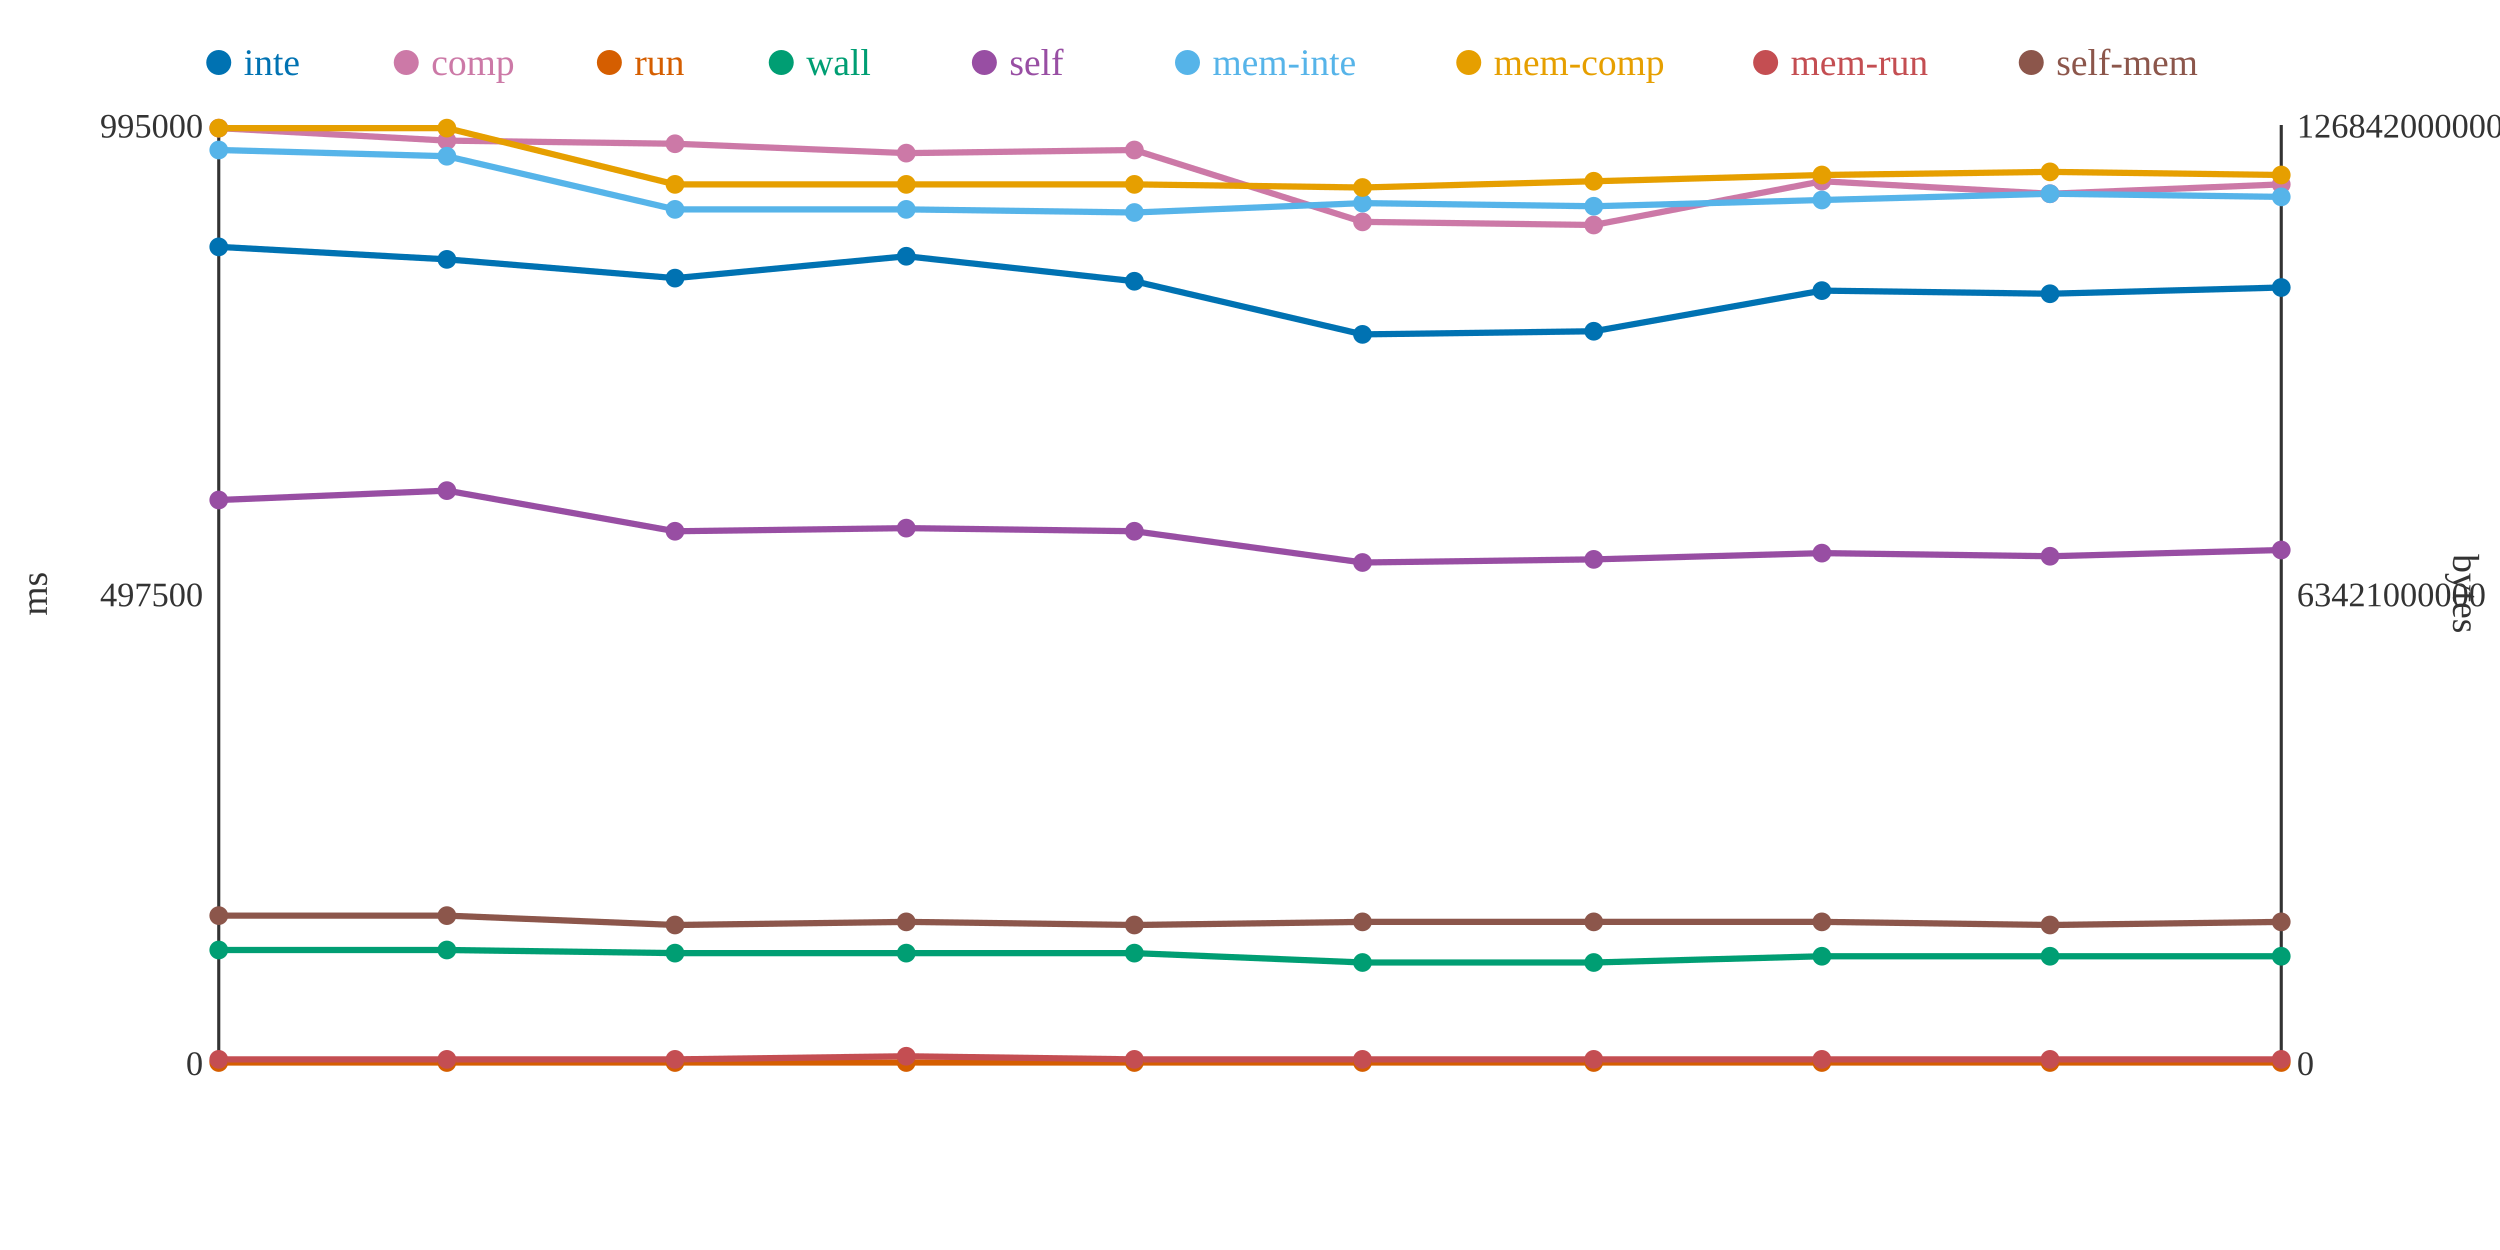
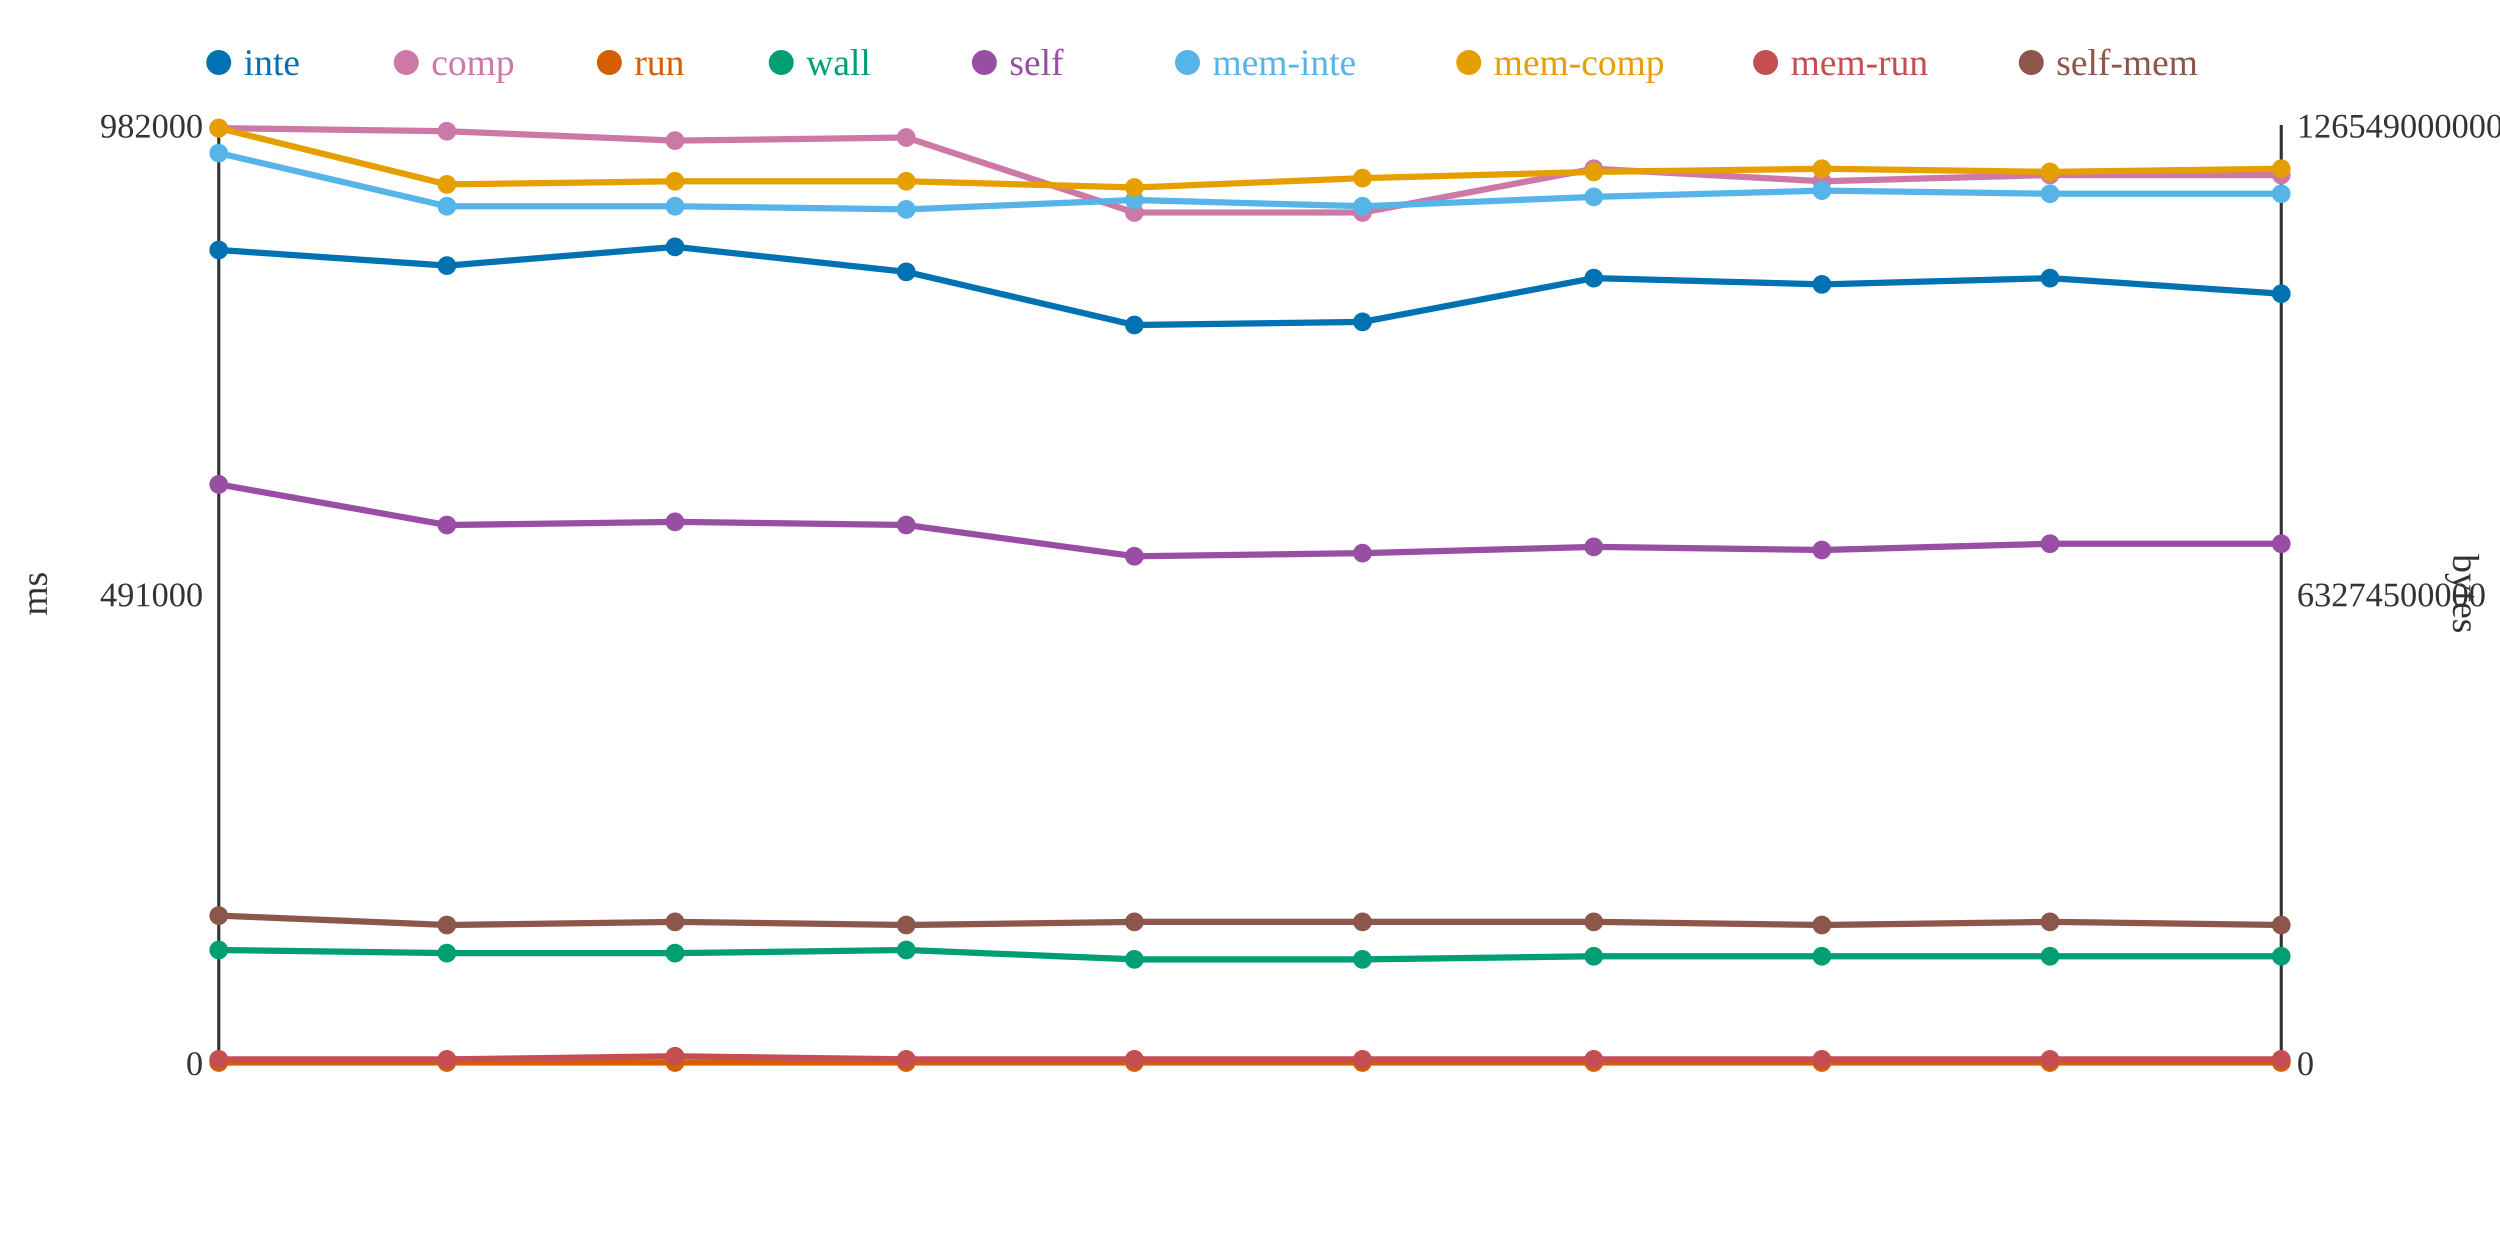
<svg xmlns="http://www.w3.org/2000/svg" width="800" height="400">
  <rect width="800" height="400" fill="white" />
  <line x1="70" y1="40" x2="70" y2="340" stroke="#333" stroke-width="1" />
  <line x1="70" y1="340" x2="730" y2="340" stroke="#333" stroke-width="1" />
  <line x1="730" y1="40" x2="730" y2="340" stroke="#333" stroke-width="1" />
  <text x="65" y="344" text-anchor="end" font-size="11" fill="#333">0</text>
-   <text x="65" y="194" text-anchor="end" font-size="11" fill="#333">497500</text>
-   <text x="65" y="44" text-anchor="end" font-size="11" fill="#333">995000</text>
+   <text x="65" y="194" text-anchor="end" font-size="11" fill="#333">491000</text>
+   <text x="65" y="44" text-anchor="end" font-size="11" fill="#333">982000</text>
  <text x="15" y="190" text-anchor="middle" font-size="12" fill="#333" transform="rotate(-90 15 190)">ms</text>
  <text x="735" y="344" text-anchor="start" font-size="11" fill="#333">0</text>
-   <text x="735" y="194" text-anchor="start" font-size="11" fill="#333">63421000000</text>
-   <text x="735" y="44" text-anchor="start" font-size="11" fill="#333">126842000000</text>
+   <text x="735" y="194" text-anchor="start" font-size="11" fill="#333">63274500000</text>
+   <text x="735" y="44" text-anchor="start" font-size="11" fill="#333">126549000000</text>
  <text x="785" y="190" text-anchor="middle" font-size="12" fill="#333" transform="rotate(90 785 190)">bytes</text>
-   <polyline points="70,79 143,83 216,89 290,82 363,90 436,107 510,106 583,93 656,94 730,92" fill="none" stroke="#0072B2" stroke-width="2" />
-   <polyline points="70,41 143,45 216,46 290,49 363,48 436,71 510,72 583,58 656,62 730,59" fill="none" stroke="#CC79A7" stroke-width="2" />
+   <polyline points="70,80 143,85 216,79 290,87 363,104 436,103 510,89 583,91 656,89 730,94" fill="none" stroke="#0072B2" stroke-width="2" />
+   <polyline points="70,41 143,42 216,45 290,44 363,68 436,68 510,54 583,58 656,56 730,56" fill="none" stroke="#CC79A7" stroke-width="2" />
  <polyline points="70,340 143,340 216,340 290,340 363,340 436,340 510,340 583,340 656,340 730,340" fill="none" stroke="#D55E00" stroke-width="2" />
-   <polyline points="70,304 143,304 216,305 290,305 363,305 436,308 510,308 583,306 656,306 730,306" fill="none" stroke="#009E73" stroke-width="2" />
-   <polyline points="70,160 143,157 216,170 290,169 363,170 436,180 510,179 583,177 656,178 730,176" fill="none" stroke="#984EA3" stroke-width="2" />
-   <polyline points="70,48 143,50 216,67 290,67 363,68 436,65 510,66 583,64 656,62 730,63" fill="none" stroke="#56B4E9" stroke-width="2" />
-   <polyline points="70,41 143,41 216,59 290,59 363,59 436,60 510,58 583,56 656,55 730,56" fill="none" stroke="#E69F00" stroke-width="2" />
-   <polyline points="70,339 143,339 216,339 290,338 363,339 436,339 510,339 583,339 656,339 730,339" fill="none" stroke="#C44E52" stroke-width="2" />
-   <polyline points="70,293 143,293 216,296 290,295 363,296 436,295 510,295 583,295 656,296 730,295" fill="none" stroke="#8C564B" stroke-width="2" />
-   <circle cx="70" cy="79" r="3" fill="#0072B2" />
+   <polyline points="70,304 143,305 216,305 290,304 363,307 436,307 510,306 583,306 656,306 730,306" fill="none" stroke="#009E73" stroke-width="2" />
+   <polyline points="70,155 143,168 216,167 290,168 363,178 436,177 510,175 583,176 656,174 730,174" fill="none" stroke="#984EA3" stroke-width="2" />
+   <polyline points="70,49 143,66 216,66 290,67 363,64 436,66 510,63 583,61 656,62 730,62" fill="none" stroke="#56B4E9" stroke-width="2" />
+   <polyline points="70,41 143,59 216,58 290,58 363,60 436,57 510,55 583,54 656,55 730,54" fill="none" stroke="#E69F00" stroke-width="2" />
+   <polyline points="70,339 143,339 216,338 290,339 363,339 436,339 510,339 583,339 656,339 730,339" fill="none" stroke="#C44E52" stroke-width="2" />
+   <polyline points="70,293 143,296 216,295 290,296 363,295 436,295 510,295 583,296 656,295 730,296" fill="none" stroke="#8C564B" stroke-width="2" />
+   <circle cx="70" cy="80" r="3" fill="#0072B2" />
  <circle cx="70" cy="41" r="3" fill="#CC79A7" />
  <circle cx="70" cy="340" r="3" fill="#D55E00" />
  <circle cx="70" cy="304" r="3" fill="#009E73" />
-   <circle cx="70" cy="160" r="3" fill="#984EA3" />
-   <circle cx="70" cy="48" r="3" fill="#56B4E9" />
+   <circle cx="70" cy="155" r="3" fill="#984EA3" />
+   <circle cx="70" cy="49" r="3" fill="#56B4E9" />
  <circle cx="70" cy="41" r="3" fill="#E69F00" />
  <circle cx="70" cy="339" r="3" fill="#C44E52" />
  <circle cx="70" cy="293" r="3" fill="#8C564B" />
-   <circle cx="143" cy="83" r="3" fill="#0072B2" />
-   <circle cx="143" cy="45" r="3" fill="#CC79A7" />
+   <circle cx="143" cy="85" r="3" fill="#0072B2" />
+   <circle cx="143" cy="42" r="3" fill="#CC79A7" />
  <circle cx="143" cy="340" r="3" fill="#D55E00" />
-   <circle cx="143" cy="304" r="3" fill="#009E73" />
-   <circle cx="143" cy="157" r="3" fill="#984EA3" />
-   <circle cx="143" cy="50" r="3" fill="#56B4E9" />
-   <circle cx="143" cy="41" r="3" fill="#E69F00" />
+   <circle cx="143" cy="305" r="3" fill="#009E73" />
+   <circle cx="143" cy="168" r="3" fill="#984EA3" />
+   <circle cx="143" cy="66" r="3" fill="#56B4E9" />
+   <circle cx="143" cy="59" r="3" fill="#E69F00" />
  <circle cx="143" cy="339" r="3" fill="#C44E52" />
-   <circle cx="143" cy="293" r="3" fill="#8C564B" />
-   <circle cx="216" cy="89" r="3" fill="#0072B2" />
-   <circle cx="216" cy="46" r="3" fill="#CC79A7" />
+   <circle cx="143" cy="296" r="3" fill="#8C564B" />
+   <circle cx="216" cy="79" r="3" fill="#0072B2" />
+   <circle cx="216" cy="45" r="3" fill="#CC79A7" />
  <circle cx="216" cy="340" r="3" fill="#D55E00" />
  <circle cx="216" cy="305" r="3" fill="#009E73" />
-   <circle cx="216" cy="170" r="3" fill="#984EA3" />
-   <circle cx="216" cy="67" r="3" fill="#56B4E9" />
-   <circle cx="216" cy="59" r="3" fill="#E69F00" />
-   <circle cx="216" cy="339" r="3" fill="#C44E52" />
-   <circle cx="216" cy="296" r="3" fill="#8C564B" />
-   <circle cx="290" cy="82" r="3" fill="#0072B2" />
-   <circle cx="290" cy="49" r="3" fill="#CC79A7" />
+   <circle cx="216" cy="167" r="3" fill="#984EA3" />
+   <circle cx="216" cy="66" r="3" fill="#56B4E9" />
+   <circle cx="216" cy="58" r="3" fill="#E69F00" />
+   <circle cx="216" cy="338" r="3" fill="#C44E52" />
+   <circle cx="216" cy="295" r="3" fill="#8C564B" />
+   <circle cx="290" cy="87" r="3" fill="#0072B2" />
+   <circle cx="290" cy="44" r="3" fill="#CC79A7" />
  <circle cx="290" cy="340" r="3" fill="#D55E00" />
-   <circle cx="290" cy="305" r="3" fill="#009E73" />
-   <circle cx="290" cy="169" r="3" fill="#984EA3" />
+   <circle cx="290" cy="304" r="3" fill="#009E73" />
+   <circle cx="290" cy="168" r="3" fill="#984EA3" />
  <circle cx="290" cy="67" r="3" fill="#56B4E9" />
-   <circle cx="290" cy="59" r="3" fill="#E69F00" />
-   <circle cx="290" cy="338" r="3" fill="#C44E52" />
-   <circle cx="290" cy="295" r="3" fill="#8C564B" />
-   <circle cx="363" cy="90" r="3" fill="#0072B2" />
-   <circle cx="363" cy="48" r="3" fill="#CC79A7" />
+   <circle cx="290" cy="58" r="3" fill="#E69F00" />
+   <circle cx="290" cy="339" r="3" fill="#C44E52" />
+   <circle cx="290" cy="296" r="3" fill="#8C564B" />
+   <circle cx="363" cy="104" r="3" fill="#0072B2" />
+   <circle cx="363" cy="68" r="3" fill="#CC79A7" />
  <circle cx="363" cy="340" r="3" fill="#D55E00" />
-   <circle cx="363" cy="305" r="3" fill="#009E73" />
-   <circle cx="363" cy="170" r="3" fill="#984EA3" />
-   <circle cx="363" cy="68" r="3" fill="#56B4E9" />
-   <circle cx="363" cy="59" r="3" fill="#E69F00" />
+   <circle cx="363" cy="307" r="3" fill="#009E73" />
+   <circle cx="363" cy="178" r="3" fill="#984EA3" />
+   <circle cx="363" cy="64" r="3" fill="#56B4E9" />
+   <circle cx="363" cy="60" r="3" fill="#E69F00" />
  <circle cx="363" cy="339" r="3" fill="#C44E52" />
-   <circle cx="363" cy="296" r="3" fill="#8C564B" />
-   <circle cx="436" cy="107" r="3" fill="#0072B2" />
-   <circle cx="436" cy="71" r="3" fill="#CC79A7" />
+   <circle cx="363" cy="295" r="3" fill="#8C564B" />
+   <circle cx="436" cy="103" r="3" fill="#0072B2" />
+   <circle cx="436" cy="68" r="3" fill="#CC79A7" />
  <circle cx="436" cy="340" r="3" fill="#D55E00" />
-   <circle cx="436" cy="308" r="3" fill="#009E73" />
-   <circle cx="436" cy="180" r="3" fill="#984EA3" />
-   <circle cx="436" cy="65" r="3" fill="#56B4E9" />
-   <circle cx="436" cy="60" r="3" fill="#E69F00" />
+   <circle cx="436" cy="307" r="3" fill="#009E73" />
+   <circle cx="436" cy="177" r="3" fill="#984EA3" />
+   <circle cx="436" cy="66" r="3" fill="#56B4E9" />
+   <circle cx="436" cy="57" r="3" fill="#E69F00" />
  <circle cx="436" cy="339" r="3" fill="#C44E52" />
  <circle cx="436" cy="295" r="3" fill="#8C564B" />
-   <circle cx="510" cy="106" r="3" fill="#0072B2" />
-   <circle cx="510" cy="72" r="3" fill="#CC79A7" />
+   <circle cx="510" cy="89" r="3" fill="#0072B2" />
+   <circle cx="510" cy="54" r="3" fill="#CC79A7" />
  <circle cx="510" cy="340" r="3" fill="#D55E00" />
-   <circle cx="510" cy="308" r="3" fill="#009E73" />
-   <circle cx="510" cy="179" r="3" fill="#984EA3" />
-   <circle cx="510" cy="66" r="3" fill="#56B4E9" />
-   <circle cx="510" cy="58" r="3" fill="#E69F00" />
+   <circle cx="510" cy="306" r="3" fill="#009E73" />
+   <circle cx="510" cy="175" r="3" fill="#984EA3" />
+   <circle cx="510" cy="63" r="3" fill="#56B4E9" />
+   <circle cx="510" cy="55" r="3" fill="#E69F00" />
  <circle cx="510" cy="339" r="3" fill="#C44E52" />
  <circle cx="510" cy="295" r="3" fill="#8C564B" />
-   <circle cx="583" cy="93" r="3" fill="#0072B2" />
+   <circle cx="583" cy="91" r="3" fill="#0072B2" />
  <circle cx="583" cy="58" r="3" fill="#CC79A7" />
  <circle cx="583" cy="340" r="3" fill="#D55E00" />
  <circle cx="583" cy="306" r="3" fill="#009E73" />
-   <circle cx="583" cy="177" r="3" fill="#984EA3" />
-   <circle cx="583" cy="64" r="3" fill="#56B4E9" />
-   <circle cx="583" cy="56" r="3" fill="#E69F00" />
+   <circle cx="583" cy="176" r="3" fill="#984EA3" />
+   <circle cx="583" cy="61" r="3" fill="#56B4E9" />
+   <circle cx="583" cy="54" r="3" fill="#E69F00" />
  <circle cx="583" cy="339" r="3" fill="#C44E52" />
-   <circle cx="583" cy="295" r="3" fill="#8C564B" />
-   <circle cx="656" cy="94" r="3" fill="#0072B2" />
-   <circle cx="656" cy="62" r="3" fill="#CC79A7" />
+   <circle cx="583" cy="296" r="3" fill="#8C564B" />
+   <circle cx="656" cy="89" r="3" fill="#0072B2" />
+   <circle cx="656" cy="56" r="3" fill="#CC79A7" />
  <circle cx="656" cy="340" r="3" fill="#D55E00" />
  <circle cx="656" cy="306" r="3" fill="#009E73" />
-   <circle cx="656" cy="178" r="3" fill="#984EA3" />
+   <circle cx="656" cy="174" r="3" fill="#984EA3" />
  <circle cx="656" cy="62" r="3" fill="#56B4E9" />
  <circle cx="656" cy="55" r="3" fill="#E69F00" />
  <circle cx="656" cy="339" r="3" fill="#C44E52" />
-   <circle cx="656" cy="296" r="3" fill="#8C564B" />
-   <circle cx="730" cy="92" r="3" fill="#0072B2" />
-   <circle cx="730" cy="59" r="3" fill="#CC79A7" />
+   <circle cx="656" cy="295" r="3" fill="#8C564B" />
+   <circle cx="730" cy="94" r="3" fill="#0072B2" />
+   <circle cx="730" cy="56" r="3" fill="#CC79A7" />
  <circle cx="730" cy="340" r="3" fill="#D55E00" />
  <circle cx="730" cy="306" r="3" fill="#009E73" />
-   <circle cx="730" cy="176" r="3" fill="#984EA3" />
-   <circle cx="730" cy="63" r="3" fill="#56B4E9" />
-   <circle cx="730" cy="56" r="3" fill="#E69F00" />
+   <circle cx="730" cy="174" r="3" fill="#984EA3" />
+   <circle cx="730" cy="62" r="3" fill="#56B4E9" />
+   <circle cx="730" cy="54" r="3" fill="#E69F00" />
  <circle cx="730" cy="339" r="3" fill="#C44E52" />
-   <circle cx="730" cy="295" r="3" fill="#8C564B" />
+   <circle cx="730" cy="296" r="3" fill="#8C564B" />
  <circle cx="70" cy="20" r="4" fill="#0072B2" />
  <text x="78" y="24" text-anchor="start" font-size="12" fill="#0072B2">inte</text>
  <circle cx="130" cy="20" r="4" fill="#CC79A7" />
  <text x="138" y="24" text-anchor="start" font-size="12" fill="#CC79A7">comp</text>
  <circle cx="195" cy="20" r="4" fill="#D55E00" />
  <text x="203" y="24" text-anchor="start" font-size="12" fill="#D55E00">run</text>
  <circle cx="250" cy="20" r="4" fill="#009E73" />
  <text x="258" y="24" text-anchor="start" font-size="12" fill="#009E73">wall</text>
  <circle cx="315" cy="20" r="4" fill="#984EA3" />
  <text x="323" y="24" text-anchor="start" font-size="12" fill="#984EA3">self</text>
  <circle cx="380" cy="20" r="4" fill="#56B4E9" />
  <text x="388" y="24" text-anchor="start" font-size="12" fill="#56B4E9">mem-inte</text>
  <circle cx="470" cy="20" r="4" fill="#E69F00" />
  <text x="478" y="24" text-anchor="start" font-size="12" fill="#E69F00">mem-comp</text>
  <circle cx="565" cy="20" r="4" fill="#C44E52" />
  <text x="573" y="24" text-anchor="start" font-size="12" fill="#C44E52">mem-run</text>
  <circle cx="650" cy="20" r="4" fill="#8C564B" />
  <text x="658" y="24" text-anchor="start" font-size="12" fill="#8C564B">self-mem</text>
</svg>
